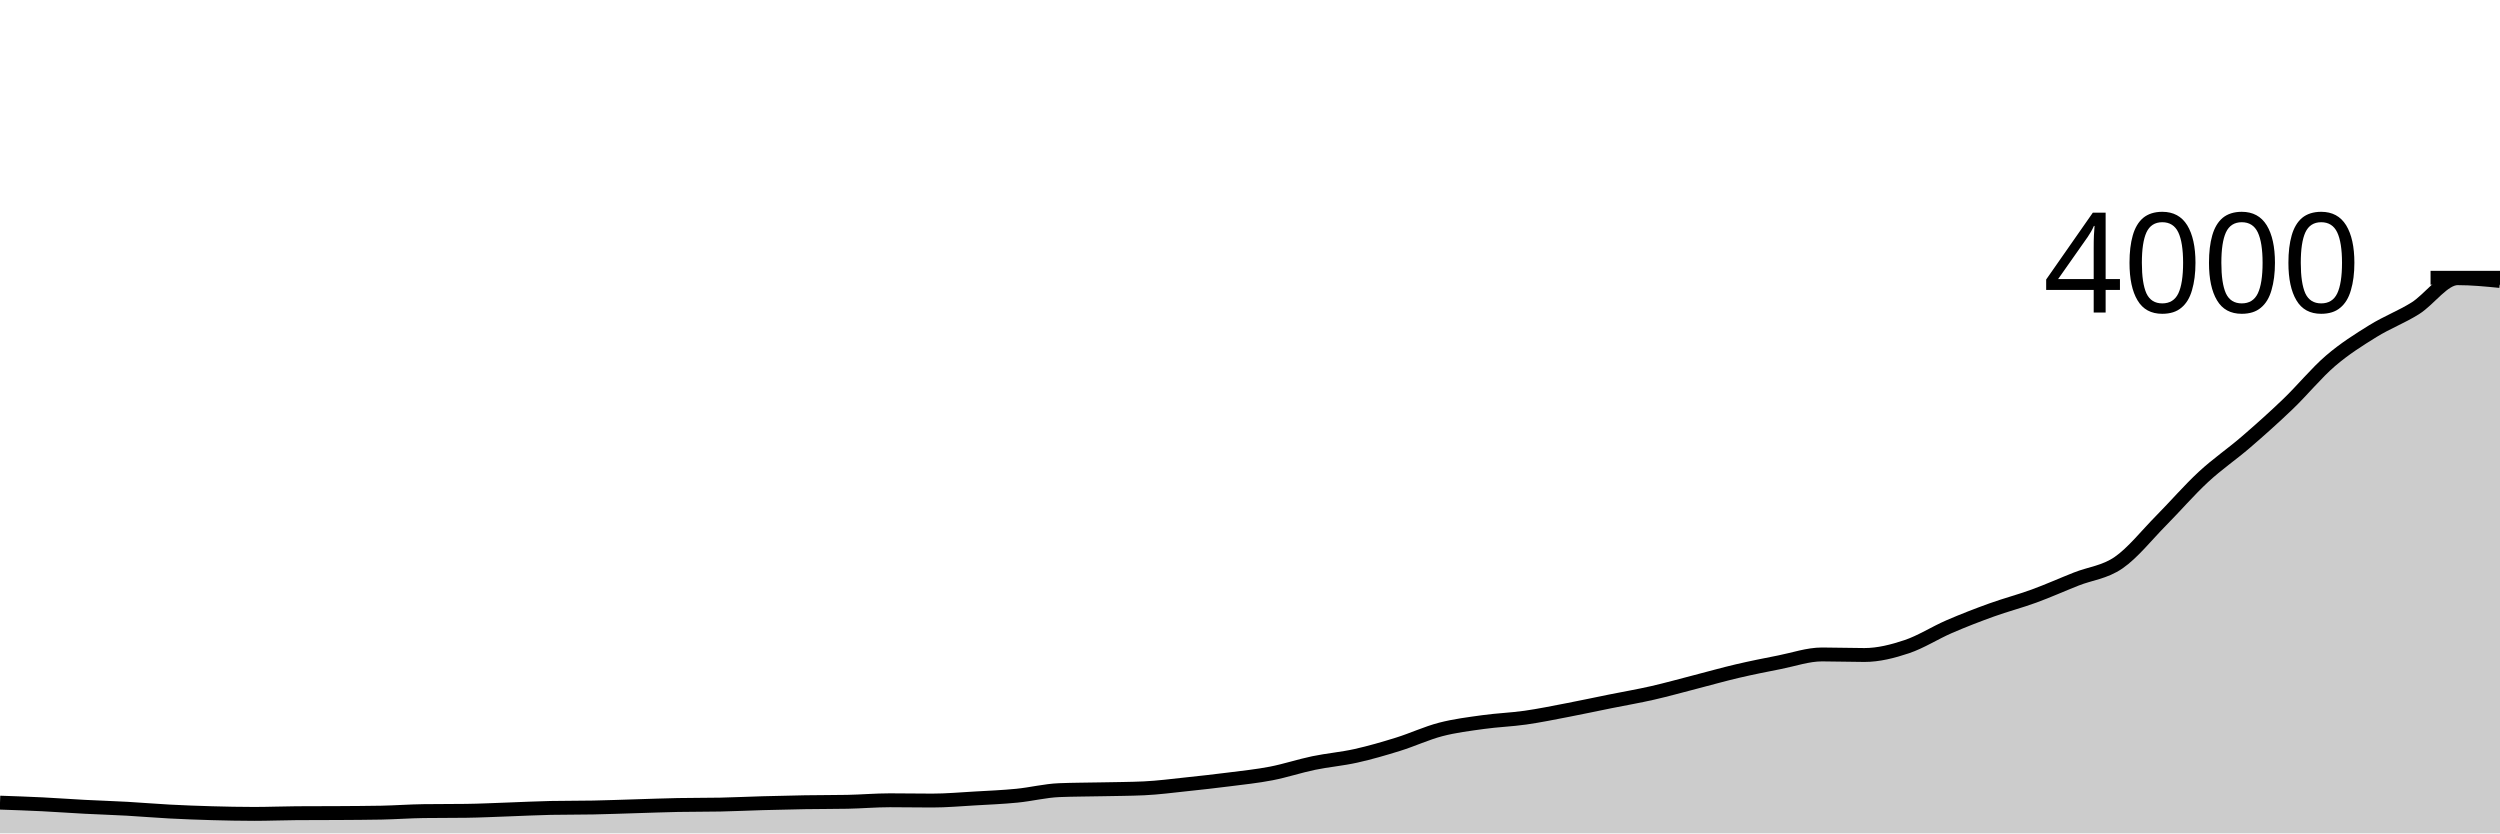
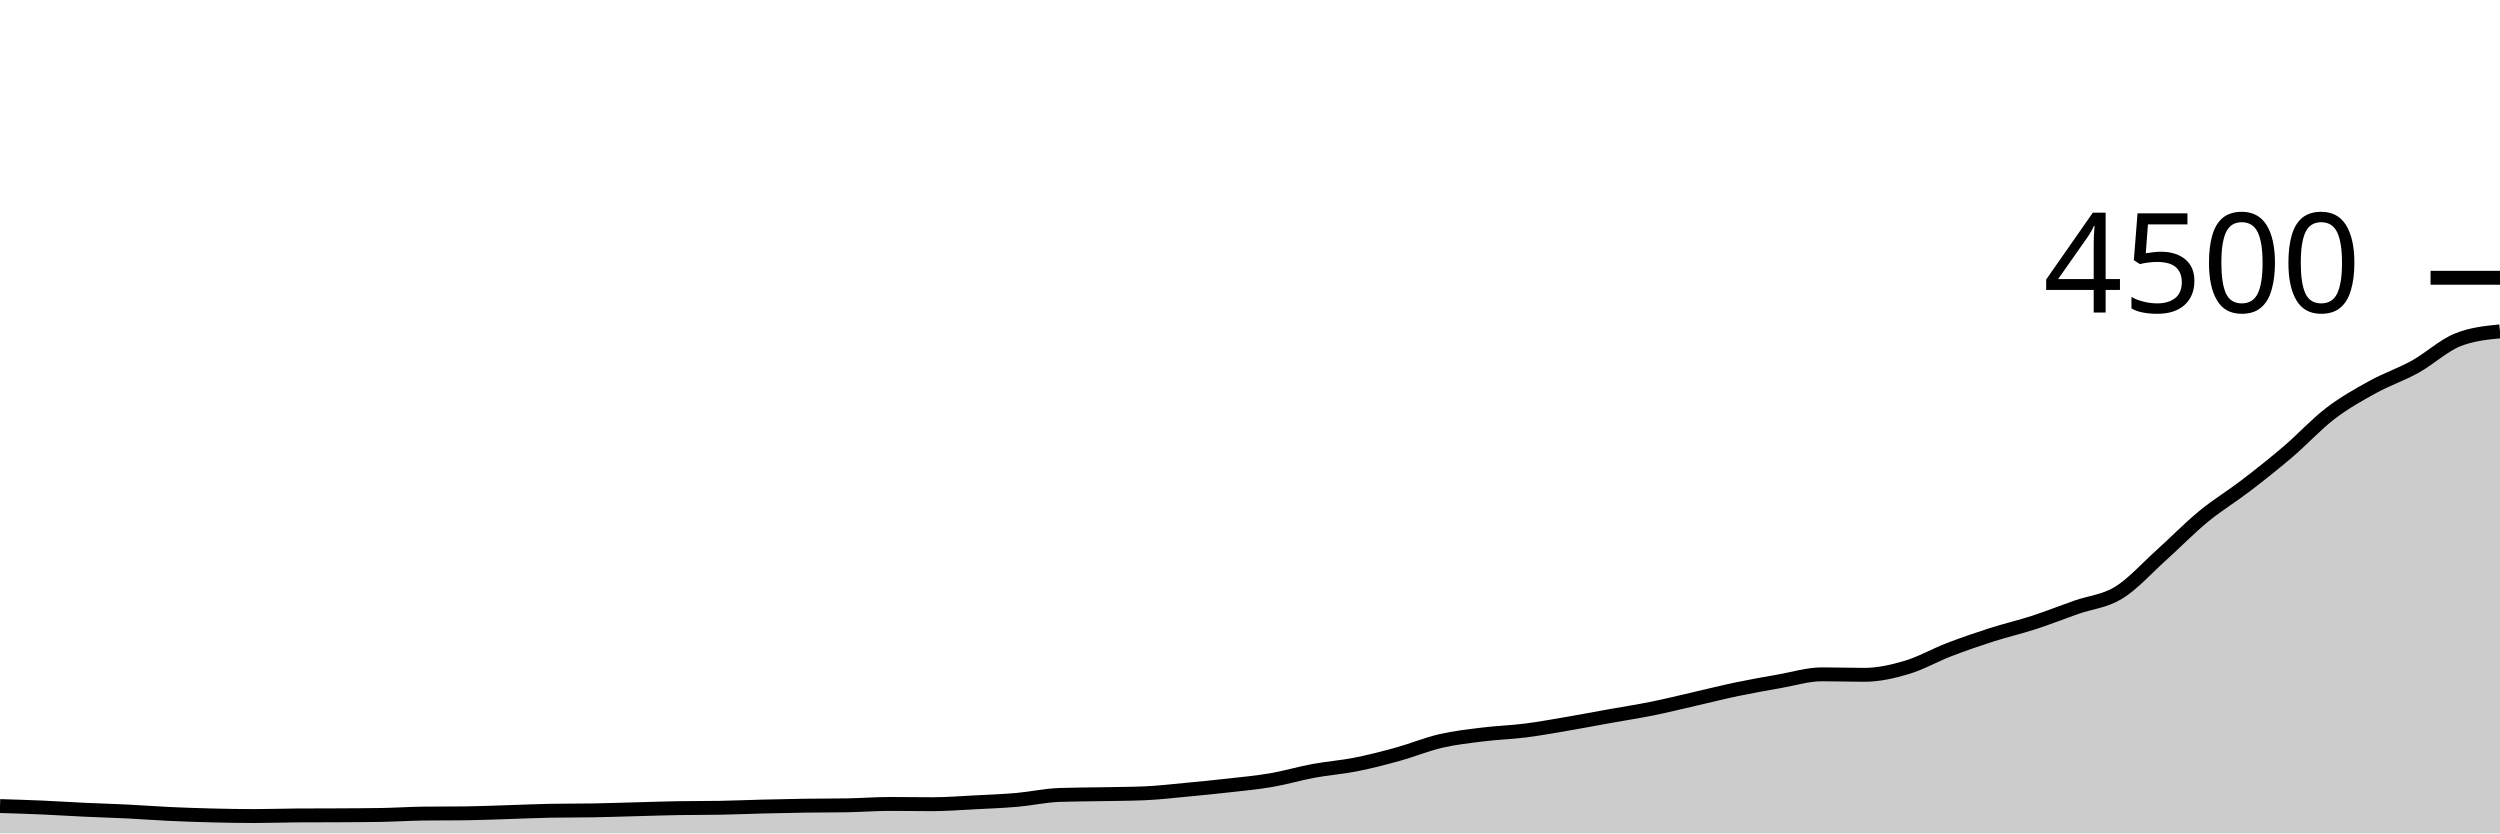
<svg xmlns="http://www.w3.org/2000/svg" viewBox="0 0 180 60">
  <g transform="translate(0,20)">
-     <path class="area" fill="rgba(0, 0, 0, 0.2)" d="M0,37.79C1.017,37.825,2.034,37.86,3.051,37.91C4.068,37.96,5.085,38.037,6.102,38.09C7.119,38.143,8.136,38.173,9.153,38.23C10.169,38.287,11.186,38.377,12.203,38.43C13.22,38.483,14.237,38.522,15.254,38.55C16.271,38.578,17.288,38.6,18.305,38.6C19.322,38.6,20.339,38.557,21.356,38.55C22.373,38.543,23.39,38.547,24.407,38.54C25.424,38.533,26.441,38.53,27.458,38.51C28.475,38.49,29.492,38.413,30.508,38.4C31.525,38.387,32.542,38.393,33.559,38.38C34.576,38.367,35.593,38.315,36.61,38.28C37.627,38.245,38.644,38.19,39.661,38.17C40.678,38.15,41.695,38.16,42.712,38.14C43.729,38.12,44.746,38.08,45.763,38.05C46.78,38.02,47.797,37.98,48.814,37.96C49.831,37.94,50.847,37.95,51.864,37.93C52.881,37.91,53.898,37.858,54.915,37.83C55.932,37.802,56.949,37.777,57.966,37.76C58.983,37.743,60,37.75,61.017,37.73C62.034,37.71,63.051,37.62,64.068,37.62C65.085,37.62,66.102,37.64,67.119,37.64C68.136,37.64,69.153,37.548,70.169,37.49C71.186,37.432,72.203,37.39,73.22,37.29C74.237,37.19,75.254,36.93,76.271,36.89C77.288,36.85,78.305,36.852,79.322,36.83C80.339,36.808,81.356,36.807,82.373,36.76C83.39,36.713,84.407,36.577,85.424,36.47C86.441,36.363,87.458,36.25,88.475,36.12C89.492,35.99,90.508,35.887,91.525,35.69C92.542,35.493,93.559,35.152,94.576,34.94C95.593,34.728,96.61,34.647,97.627,34.42C98.644,34.193,99.661,33.897,100.678,33.58C101.695,33.263,102.712,32.785,103.729,32.52C104.746,32.255,105.763,32.132,106.78,31.99C107.797,31.848,108.814,31.815,109.831,31.67C110.847,31.525,111.864,31.315,112.881,31.12C113.898,30.925,114.915,30.705,115.932,30.5C116.949,30.295,117.966,30.122,118.983,29.89C120,29.658,121.017,29.372,122.034,29.11C123.051,28.848,124.068,28.558,125.085,28.32C126.102,28.082,127.119,27.88,128.136,27.68C129.153,27.48,130.169,27.12,131.186,27.12C132.203,27.12,133.22,27.16,134.237,27.16C135.254,27.16,136.271,26.9,137.288,26.56C138.305,26.22,139.322,25.56,140.339,25.12C141.356,24.68,142.373,24.287,143.39,23.92C144.407,23.553,145.424,23.292,146.441,22.92C147.458,22.548,148.475,22.092,149.492,21.69C150.508,21.288,151.525,21.21,152.542,20.51C153.559,19.81,154.576,18.518,155.593,17.49C156.61,16.462,157.627,15.282,158.644,14.34C159.661,13.398,160.678,12.717,161.695,11.84C162.712,10.963,163.729,10.057,164.746,9.08C165.763,8.103,166.78,6.853,167.797,5.98C168.814,5.107,169.831,4.47,170.847,3.84C171.864,3.21,172.881,2.835,173.898,2.2C174.915,1.565,175.932,0.03,176.949,0.03C177.966,0.03,178.983,0.13,180,0.23L180,40C178.983,40,177.966,40,176.949,40C175.932,40,174.915,40,173.898,40C172.881,40,171.864,40,170.847,40C169.831,40,168.814,40,167.797,40C166.78,40,165.763,40,164.746,40C163.729,40,162.712,40,161.695,40C160.678,40,159.661,40,158.644,40C157.627,40,156.61,40,155.593,40C154.576,40,153.559,40,152.542,40C151.525,40,150.508,40,149.492,40C148.475,40,147.458,40,146.441,40C145.424,40,144.407,40,143.39,40C142.373,40,141.356,40,140.339,40C139.322,40,138.305,40,137.288,40C136.271,40,135.254,40,134.237,40C133.22,40,132.203,40,131.186,40C130.169,40,129.153,40,128.136,40C127.119,40,126.102,40,125.085,40C124.068,40,123.051,40,122.034,40C121.017,40,120,40,118.983,40C117.966,40,116.949,40,115.932,40C114.915,40,113.898,40,112.881,40C111.864,40,110.847,40,109.831,40C108.814,40,107.797,40,106.78,40C105.763,40,104.746,40,103.729,40C102.712,40,101.695,40,100.678,40C99.661,40,98.644,40,97.627,40C96.61,40,95.593,40,94.576,40C93.559,40,92.542,40,91.525,40C90.508,40,89.492,40,88.475,40C87.458,40,86.441,40,85.424,40C84.407,40,83.39,40,82.373,40C81.356,40,80.339,40,79.322,40C78.305,40,77.288,40,76.271,40C75.254,40,74.237,40,73.22,40C72.203,40,71.186,40,70.169,40C69.153,40,68.136,40,67.119,40C66.102,40,65.085,40,64.068,40C63.051,40,62.034,40,61.017,40C60,40,58.983,40,57.966,40C56.949,40,55.932,40,54.915,40C53.898,40,52.881,40,51.864,40C50.847,40,49.831,40,48.814,40C47.797,40,46.78,40,45.763,40C44.746,40,43.729,40,42.712,40C41.695,40,40.678,40,39.661,40C38.644,40,37.627,40,36.61,40C35.593,40,34.576,40,33.559,40C32.542,40,31.525,40,30.508,40C29.492,40,28.475,40,27.458,40C26.441,40,25.424,40,24.407,40C23.39,40,22.373,40,21.356,40C20.339,40,19.322,40,18.305,40C17.288,40,16.271,40,15.254,40C14.237,40,13.22,40,12.203,40C11.186,40,10.169,40,9.153,40C8.136,40,7.119,40,6.102,40C5.085,40,4.068,40,3.051,40C2.034,40,1.017,40,0,40Z" />
-     <path class="line" stroke="black" fill="none" d="M0,37.79C1.017,37.825,2.034,37.86,3.051,37.91C4.068,37.96,5.085,38.037,6.102,38.09C7.119,38.143,8.136,38.173,9.153,38.23C10.169,38.287,11.186,38.377,12.203,38.43C13.22,38.483,14.237,38.522,15.254,38.55C16.271,38.578,17.288,38.6,18.305,38.6C19.322,38.6,20.339,38.557,21.356,38.55C22.373,38.543,23.39,38.547,24.407,38.54C25.424,38.533,26.441,38.53,27.458,38.51C28.475,38.49,29.492,38.413,30.508,38.4C31.525,38.387,32.542,38.393,33.559,38.38C34.576,38.367,35.593,38.315,36.61,38.28C37.627,38.245,38.644,38.19,39.661,38.17C40.678,38.15,41.695,38.16,42.712,38.14C43.729,38.12,44.746,38.08,45.763,38.05C46.78,38.02,47.797,37.98,48.814,37.96C49.831,37.94,50.847,37.95,51.864,37.93C52.881,37.91,53.898,37.858,54.915,37.83C55.932,37.802,56.949,37.777,57.966,37.76C58.983,37.743,60,37.75,61.017,37.73C62.034,37.71,63.051,37.62,64.068,37.62C65.085,37.62,66.102,37.64,67.119,37.64C68.136,37.64,69.153,37.548,70.169,37.49C71.186,37.432,72.203,37.39,73.22,37.29C74.237,37.19,75.254,36.93,76.271,36.89C77.288,36.85,78.305,36.852,79.322,36.83C80.339,36.808,81.356,36.807,82.373,36.76C83.39,36.713,84.407,36.577,85.424,36.47C86.441,36.363,87.458,36.25,88.475,36.12C89.492,35.99,90.508,35.887,91.525,35.69C92.542,35.493,93.559,35.152,94.576,34.94C95.593,34.728,96.61,34.647,97.627,34.42C98.644,34.193,99.661,33.897,100.678,33.58C101.695,33.263,102.712,32.785,103.729,32.52C104.746,32.255,105.763,32.132,106.78,31.99C107.797,31.848,108.814,31.815,109.831,31.67C110.847,31.525,111.864,31.315,112.881,31.12C113.898,30.925,114.915,30.705,115.932,30.5C116.949,30.295,117.966,30.122,118.983,29.89C120,29.658,121.017,29.372,122.034,29.11C123.051,28.848,124.068,28.558,125.085,28.32C126.102,28.082,127.119,27.88,128.136,27.68C129.153,27.48,130.169,27.12,131.186,27.12C132.203,27.12,133.22,27.16,134.237,27.16C135.254,27.16,136.271,26.9,137.288,26.56C138.305,26.22,139.322,25.56,140.339,25.12C141.356,24.68,142.373,24.287,143.39,23.92C144.407,23.553,145.424,23.292,146.441,22.92C147.458,22.548,148.475,22.092,149.492,21.69C150.508,21.288,151.525,21.21,152.542,20.51C153.559,19.81,154.576,18.518,155.593,17.49C156.61,16.462,157.627,15.282,158.644,14.34C159.661,13.398,160.678,12.717,161.695,11.84C162.712,10.963,163.729,10.057,164.746,9.08C165.763,8.103,166.78,6.853,167.797,5.98C168.814,5.107,169.831,4.47,170.847,3.84C171.864,3.21,172.881,2.835,173.898,2.2C174.915,1.565,175.932,0.03,176.949,0.03C177.966,0.03,178.983,0.13,180,0.23" />
+     <path class="area" fill="rgba(0, 0, 0, 0.2)" d="M0,38.036C1.017,38.067,2.034,38.098,3.051,38.142C4.068,38.187,5.085,38.255,6.102,38.302C7.119,38.35,8.136,38.376,9.153,38.427C10.169,38.477,11.186,38.557,12.203,38.604C13.22,38.652,14.237,38.686,15.254,38.711C16.271,38.736,17.288,38.756,18.305,38.756C19.322,38.756,20.339,38.717,21.356,38.711C22.373,38.705,23.39,38.708,24.407,38.702C25.424,38.696,26.441,38.693,27.458,38.676C28.475,38.658,29.492,38.59,30.508,38.578C31.525,38.566,32.542,38.572,33.559,38.56C34.576,38.548,35.593,38.502,36.61,38.471C37.627,38.44,38.644,38.391,39.661,38.373C40.678,38.356,41.695,38.364,42.712,38.347C43.729,38.329,44.746,38.293,45.763,38.267C46.78,38.24,47.797,38.204,48.814,38.187C49.831,38.169,50.847,38.178,51.864,38.16C52.881,38.142,53.898,38.096,54.915,38.071C55.932,38.046,56.949,38.024,57.966,38.009C58.983,37.994,60,38,61.017,37.982C62.034,37.964,63.051,37.884,64.068,37.884C65.085,37.884,66.102,37.902,67.119,37.902C68.136,37.902,69.153,37.821,70.169,37.769C71.186,37.717,72.203,37.68,73.22,37.591C74.237,37.502,75.254,37.271,76.271,37.236C77.288,37.2,78.305,37.201,79.322,37.182C80.339,37.163,81.356,37.161,82.373,37.12C83.39,37.079,84.407,36.957,85.424,36.862C86.441,36.767,87.458,36.667,88.475,36.551C89.492,36.436,90.508,36.344,91.525,36.169C92.542,35.994,93.559,35.69,94.576,35.502C95.593,35.314,96.61,35.241,97.627,35.04C98.644,34.839,99.661,34.575,100.678,34.293C101.695,34.012,102.712,33.587,103.729,33.351C104.746,33.116,105.763,33.006,106.78,32.88C107.797,32.754,108.814,32.724,109.831,32.596C110.847,32.467,111.864,32.28,112.881,32.107C113.898,31.933,114.915,31.738,115.932,31.556C116.949,31.373,117.966,31.219,118.983,31.013C120,30.807,121.017,30.553,122.034,30.32C123.051,30.087,124.068,29.83,125.085,29.618C126.102,29.406,127.119,29.227,128.136,29.049C129.153,28.871,130.169,28.551,131.186,28.551C132.203,28.551,133.22,28.587,134.237,28.587C135.254,28.587,136.271,28.356,137.288,28.053C138.305,27.751,139.322,27.164,140.339,26.773C141.356,26.382,142.373,26.033,143.39,25.707C144.407,25.381,145.424,25.148,146.441,24.818C147.458,24.487,148.475,24.081,149.492,23.724C150.508,23.367,151.525,23.298,152.542,22.676C153.559,22.053,154.576,20.905,155.593,19.991C156.61,19.077,157.627,18.028,158.644,17.191C159.661,16.354,160.678,15.748,161.695,14.969C162.712,14.19,163.729,13.384,164.746,12.516C165.763,11.647,166.78,10.536,167.797,9.76C168.814,8.984,169.831,8.418,170.847,7.858C171.864,7.298,172.881,6.964,173.898,6.4C174.915,5.836,175.932,4.88,176.949,4.471C177.966,4.062,178.983,3.96,180,3.858L180,40C178.983,40,177.966,40,176.949,40C175.932,40,174.915,40,173.898,40C172.881,40,171.864,40,170.847,40C169.831,40,168.814,40,167.797,40C166.78,40,165.763,40,164.746,40C163.729,40,162.712,40,161.695,40C160.678,40,159.661,40,158.644,40C157.627,40,156.61,40,155.593,40C154.576,40,153.559,40,152.542,40C151.525,40,150.508,40,149.492,40C148.475,40,147.458,40,146.441,40C145.424,40,144.407,40,143.39,40C142.373,40,141.356,40,140.339,40C139.322,40,138.305,40,137.288,40C136.271,40,135.254,40,134.237,40C133.22,40,132.203,40,131.186,40C130.169,40,129.153,40,128.136,40C127.119,40,126.102,40,125.085,40C124.068,40,123.051,40,122.034,40C121.017,40,120,40,118.983,40C117.966,40,116.949,40,115.932,40C114.915,40,113.898,40,112.881,40C111.864,40,110.847,40,109.831,40C108.814,40,107.797,40,106.78,40C105.763,40,104.746,40,103.729,40C102.712,40,101.695,40,100.678,40C99.661,40,98.644,40,97.627,40C96.61,40,95.593,40,94.576,40C93.559,40,92.542,40,91.525,40C90.508,40,89.492,40,88.475,40C87.458,40,86.441,40,85.424,40C84.407,40,83.39,40,82.373,40C81.356,40,80.339,40,79.322,40C78.305,40,77.288,40,76.271,40C75.254,40,74.237,40,73.22,40C72.203,40,71.186,40,70.169,40C69.153,40,68.136,40,67.119,40C66.102,40,65.085,40,64.068,40C63.051,40,62.034,40,61.017,40C60,40,58.983,40,57.966,40C56.949,40,55.932,40,54.915,40C53.898,40,52.881,40,51.864,40C50.847,40,49.831,40,48.814,40C47.797,40,46.78,40,45.763,40C44.746,40,43.729,40,42.712,40C41.695,40,40.678,40,39.661,40C38.644,40,37.627,40,36.61,40C35.593,40,34.576,40,33.559,40C32.542,40,31.525,40,30.508,40C29.492,40,28.475,40,27.458,40C26.441,40,25.424,40,24.407,40C23.39,40,22.373,40,21.356,40C20.339,40,19.322,40,18.305,40C17.288,40,16.271,40,15.254,40C14.237,40,13.22,40,12.203,40C11.186,40,10.169,40,9.153,40C8.136,40,7.119,40,6.102,40C5.085,40,4.068,40,3.051,40C2.034,40,1.017,40,0,40Z" />
+     <path class="line" stroke="black" fill="none" d="M0,38.036C1.017,38.067,2.034,38.098,3.051,38.142C4.068,38.187,5.085,38.255,6.102,38.302C7.119,38.35,8.136,38.376,9.153,38.427C10.169,38.477,11.186,38.557,12.203,38.604C13.22,38.652,14.237,38.686,15.254,38.711C16.271,38.736,17.288,38.756,18.305,38.756C19.322,38.756,20.339,38.717,21.356,38.711C22.373,38.705,23.39,38.708,24.407,38.702C25.424,38.696,26.441,38.693,27.458,38.676C28.475,38.658,29.492,38.59,30.508,38.578C31.525,38.566,32.542,38.572,33.559,38.56C34.576,38.548,35.593,38.502,36.61,38.471C37.627,38.44,38.644,38.391,39.661,38.373C40.678,38.356,41.695,38.364,42.712,38.347C43.729,38.329,44.746,38.293,45.763,38.267C46.78,38.24,47.797,38.204,48.814,38.187C49.831,38.169,50.847,38.178,51.864,38.16C52.881,38.142,53.898,38.096,54.915,38.071C55.932,38.046,56.949,38.024,57.966,38.009C58.983,37.994,60,38,61.017,37.982C62.034,37.964,63.051,37.884,64.068,37.884C65.085,37.884,66.102,37.902,67.119,37.902C68.136,37.902,69.153,37.821,70.169,37.769C71.186,37.717,72.203,37.68,73.22,37.591C74.237,37.502,75.254,37.271,76.271,37.236C77.288,37.2,78.305,37.201,79.322,37.182C80.339,37.163,81.356,37.161,82.373,37.12C83.39,37.079,84.407,36.957,85.424,36.862C86.441,36.767,87.458,36.667,88.475,36.551C89.492,36.436,90.508,36.344,91.525,36.169C92.542,35.994,93.559,35.69,94.576,35.502C95.593,35.314,96.61,35.241,97.627,35.04C98.644,34.839,99.661,34.575,100.678,34.293C101.695,34.012,102.712,33.587,103.729,33.351C104.746,33.116,105.763,33.006,106.78,32.88C107.797,32.754,108.814,32.724,109.831,32.596C110.847,32.467,111.864,32.28,112.881,32.107C113.898,31.933,114.915,31.738,115.932,31.556C116.949,31.373,117.966,31.219,118.983,31.013C120,30.807,121.017,30.553,122.034,30.32C123.051,30.087,124.068,29.83,125.085,29.618C126.102,29.406,127.119,29.227,128.136,29.049C129.153,28.871,130.169,28.551,131.186,28.551C132.203,28.551,133.22,28.587,134.237,28.587C135.254,28.587,136.271,28.356,137.288,28.053C138.305,27.751,139.322,27.164,140.339,26.773C141.356,26.382,142.373,26.033,143.39,25.707C144.407,25.381,145.424,25.148,146.441,24.818C147.458,24.487,148.475,24.081,149.492,23.724C150.508,23.367,151.525,23.298,152.542,22.676C153.559,22.053,154.576,20.905,155.593,19.991C156.61,19.077,157.627,18.028,158.644,17.191C159.661,16.354,160.678,15.748,161.695,14.969C162.712,14.19,163.729,13.384,164.746,12.516C165.763,11.647,166.78,10.536,167.797,9.76C168.814,8.984,169.831,8.418,170.847,7.858C171.864,7.298,172.881,6.964,173.898,6.4C174.915,5.836,175.932,4.88,176.949,4.471C177.966,4.062,178.983,3.96,180,3.858" />
    <path class="axis-ceiling" stroke-width="1" stroke="black" fill="none" d="M175,0L180,0" />
-     <text class="axis-ceiling-label" font-family="sans-serif" text-anchor="end" font-size="10px" x="170" y="2.5">4000</text>
+     <text class="axis-ceiling-label" font-family="sans-serif" text-anchor="end" font-size="10px" x="170" y="2.5">4500</text>
  </g>
</svg>
